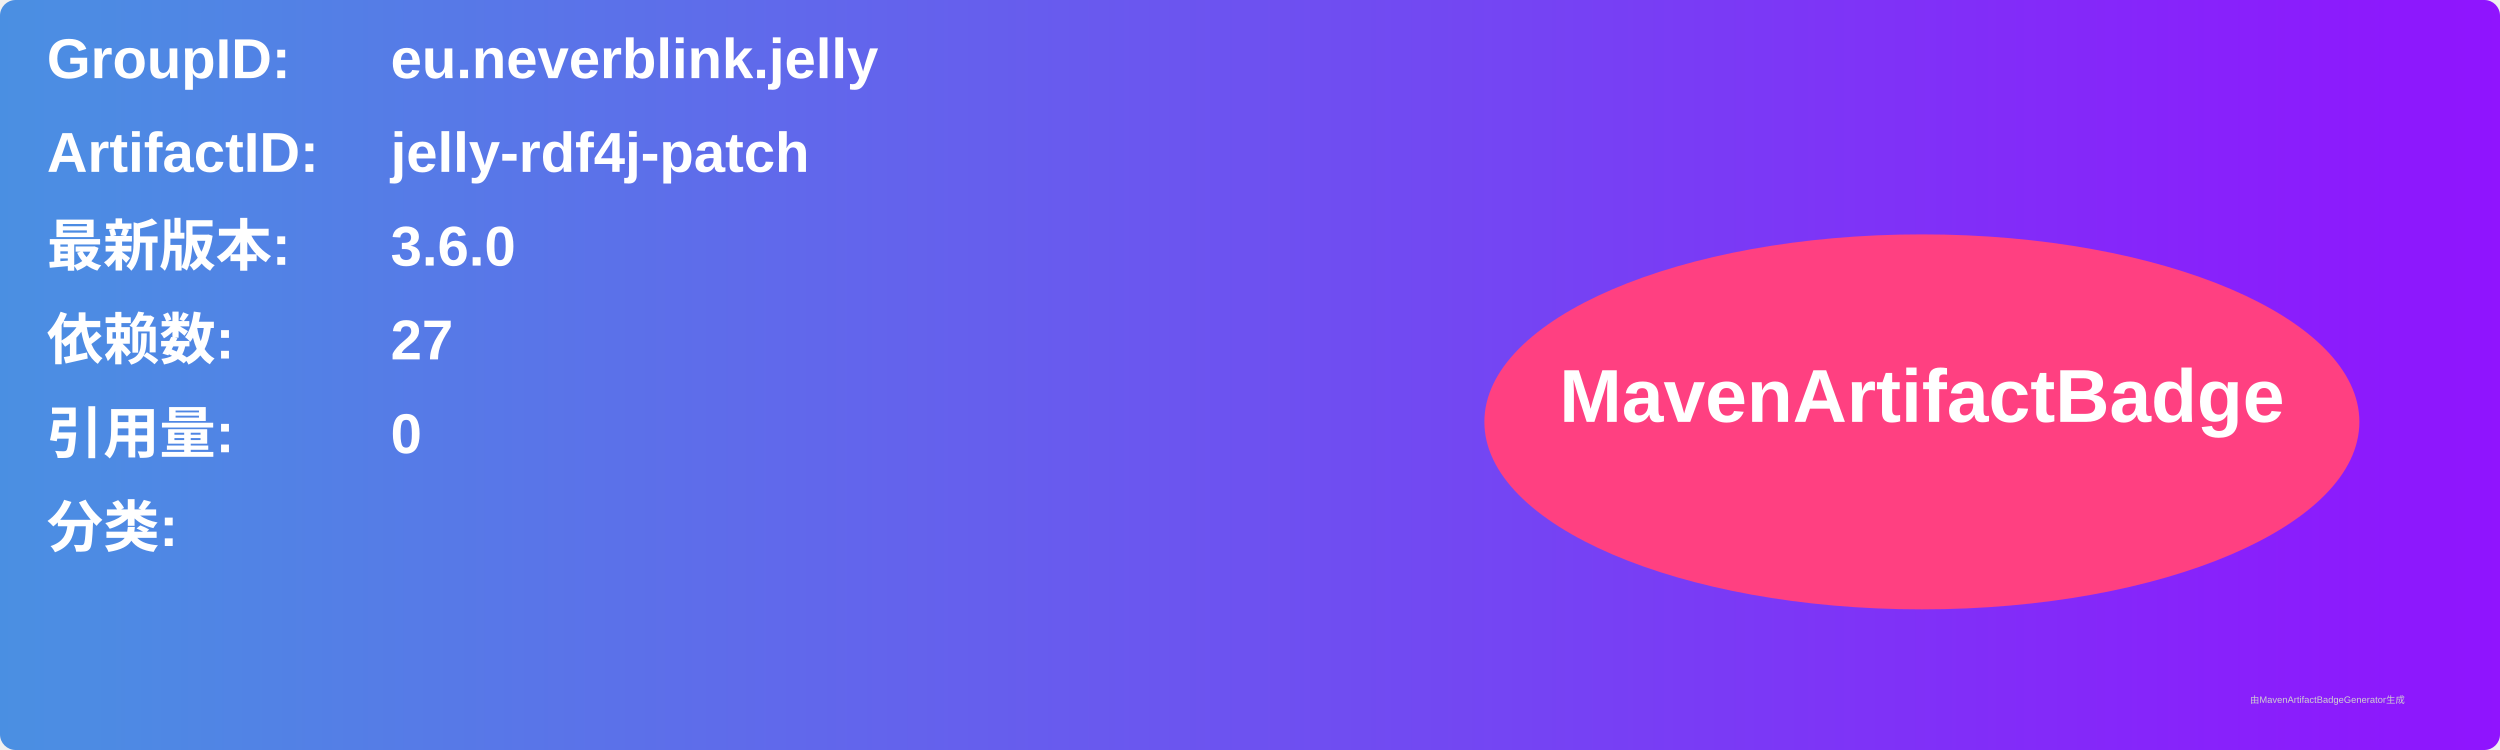
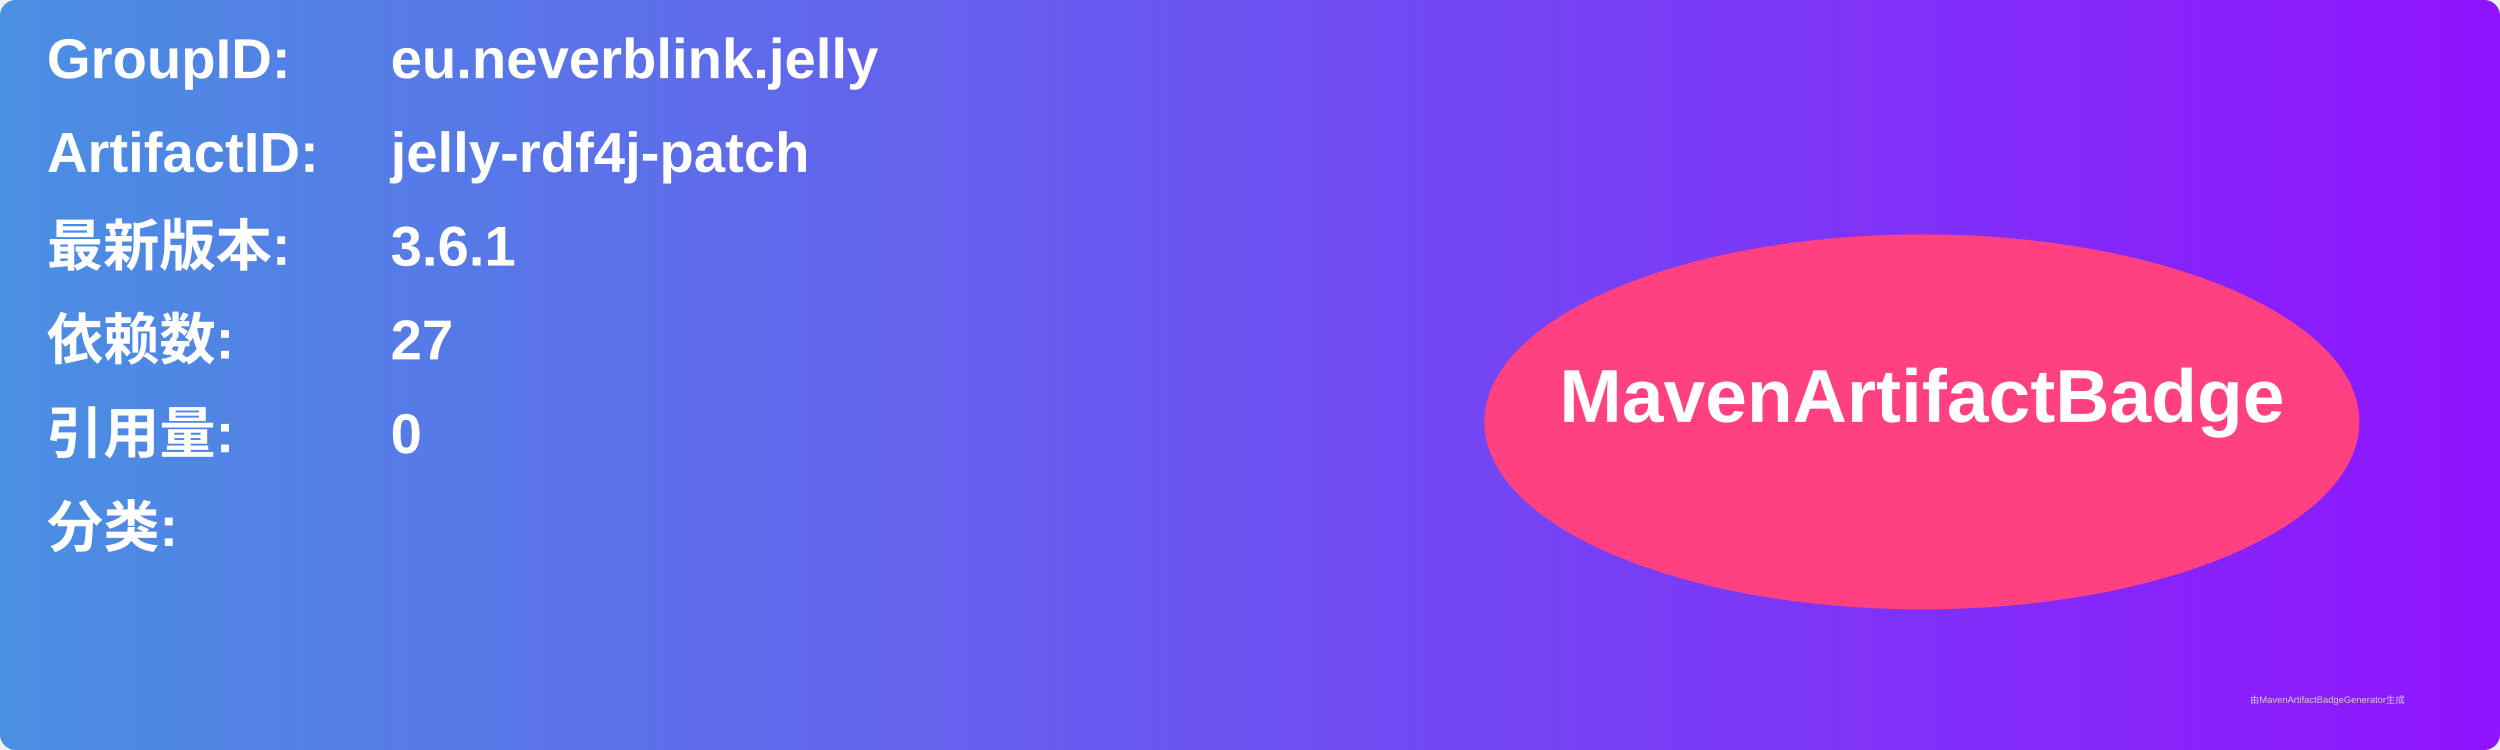
<svg xmlns="http://www.w3.org/2000/svg" width="800" height="240" viewBox="0 0 800 240">
  <linearGradient id="grad" x1="0%" y1="0%" x2="100%" y2="0%">
    <stop offset="0%" stop-color="#4a90e2" />
    <stop offset="100%" stop-color="#9013fe" />
  </linearGradient>
  <rect width="100%" height="100%" rx="5" ry="5" fill="url(#grad)" />
  <g transform="translate(15, 15)">
    <text x="0" y="10" font-family="Arial" font-size="18" fill="white" font-weight="bold" width="260">GroupID:</text>
    <text x="110" y="10" font-family="Arial" font-size="18" fill="white" font-weight="bold" width="460">eu.neverblink.jelly</text>
    <text x="0" y="40" font-family="Arial" font-size="18" fill="white" font-weight="bold" width="260">ArtifactID:</text>
    <text x="110" y="40" font-family="Arial" font-size="18" fill="white" font-weight="bold" width="460">jelly-rdf4j-patch</text>
    <text x="0" y="70" font-family="Arial" font-size="18" fill="white" font-weight="bold">最新版本:</text>
    <text x="110" y="70" font-family="Arial" font-size="18" fill="white" font-weight="bold">
-       <tspan font-weight="bold">3.6.0</tspan>
+       <tspan font-weight="bold">3.6.1</tspan>
    </text>
    <text x="0" y="100" font-family="Arial" font-size="18" fill="white" font-weight="bold">依赖数: </text>
    <text x="110" y="100" font-family="Arial" font-size="18" fill="white">
      <tspan font-weight="bold">27</tspan>
    </text>
    <text x="0" y="130" font-family="Arial" font-size="18" fill="white" font-weight="bold">引用量: </text>
    <text x="110" y="130" font-family="Arial" font-size="18" fill="white">
      <tspan font-weight="bold">0</tspan>
    </text>
    <text x="0" y="160" font-family="Arial" font-size="18" fill="white" font-weight="bold">分类:</text>
    <text x="10" y="190" font-family="Arial" font-size="10" fill="white">
      <tspan font-weight="bold" />
    </text>
    <ellipse cx="600" cy="120" rx="140" ry="60" fill="#ff4081" />
    <text x="600" y="120" text-anchor="middle" font-family="Arial" font-size="24" fill="white" font-weight="bold">MavenArtifactBadge</text>
  </g>
  <text x="720" y="225" font-family="Arial" font-size="3" fill="#d0d0d0">由MavenArtifactBadgeGenerator生成</text>
</svg>
